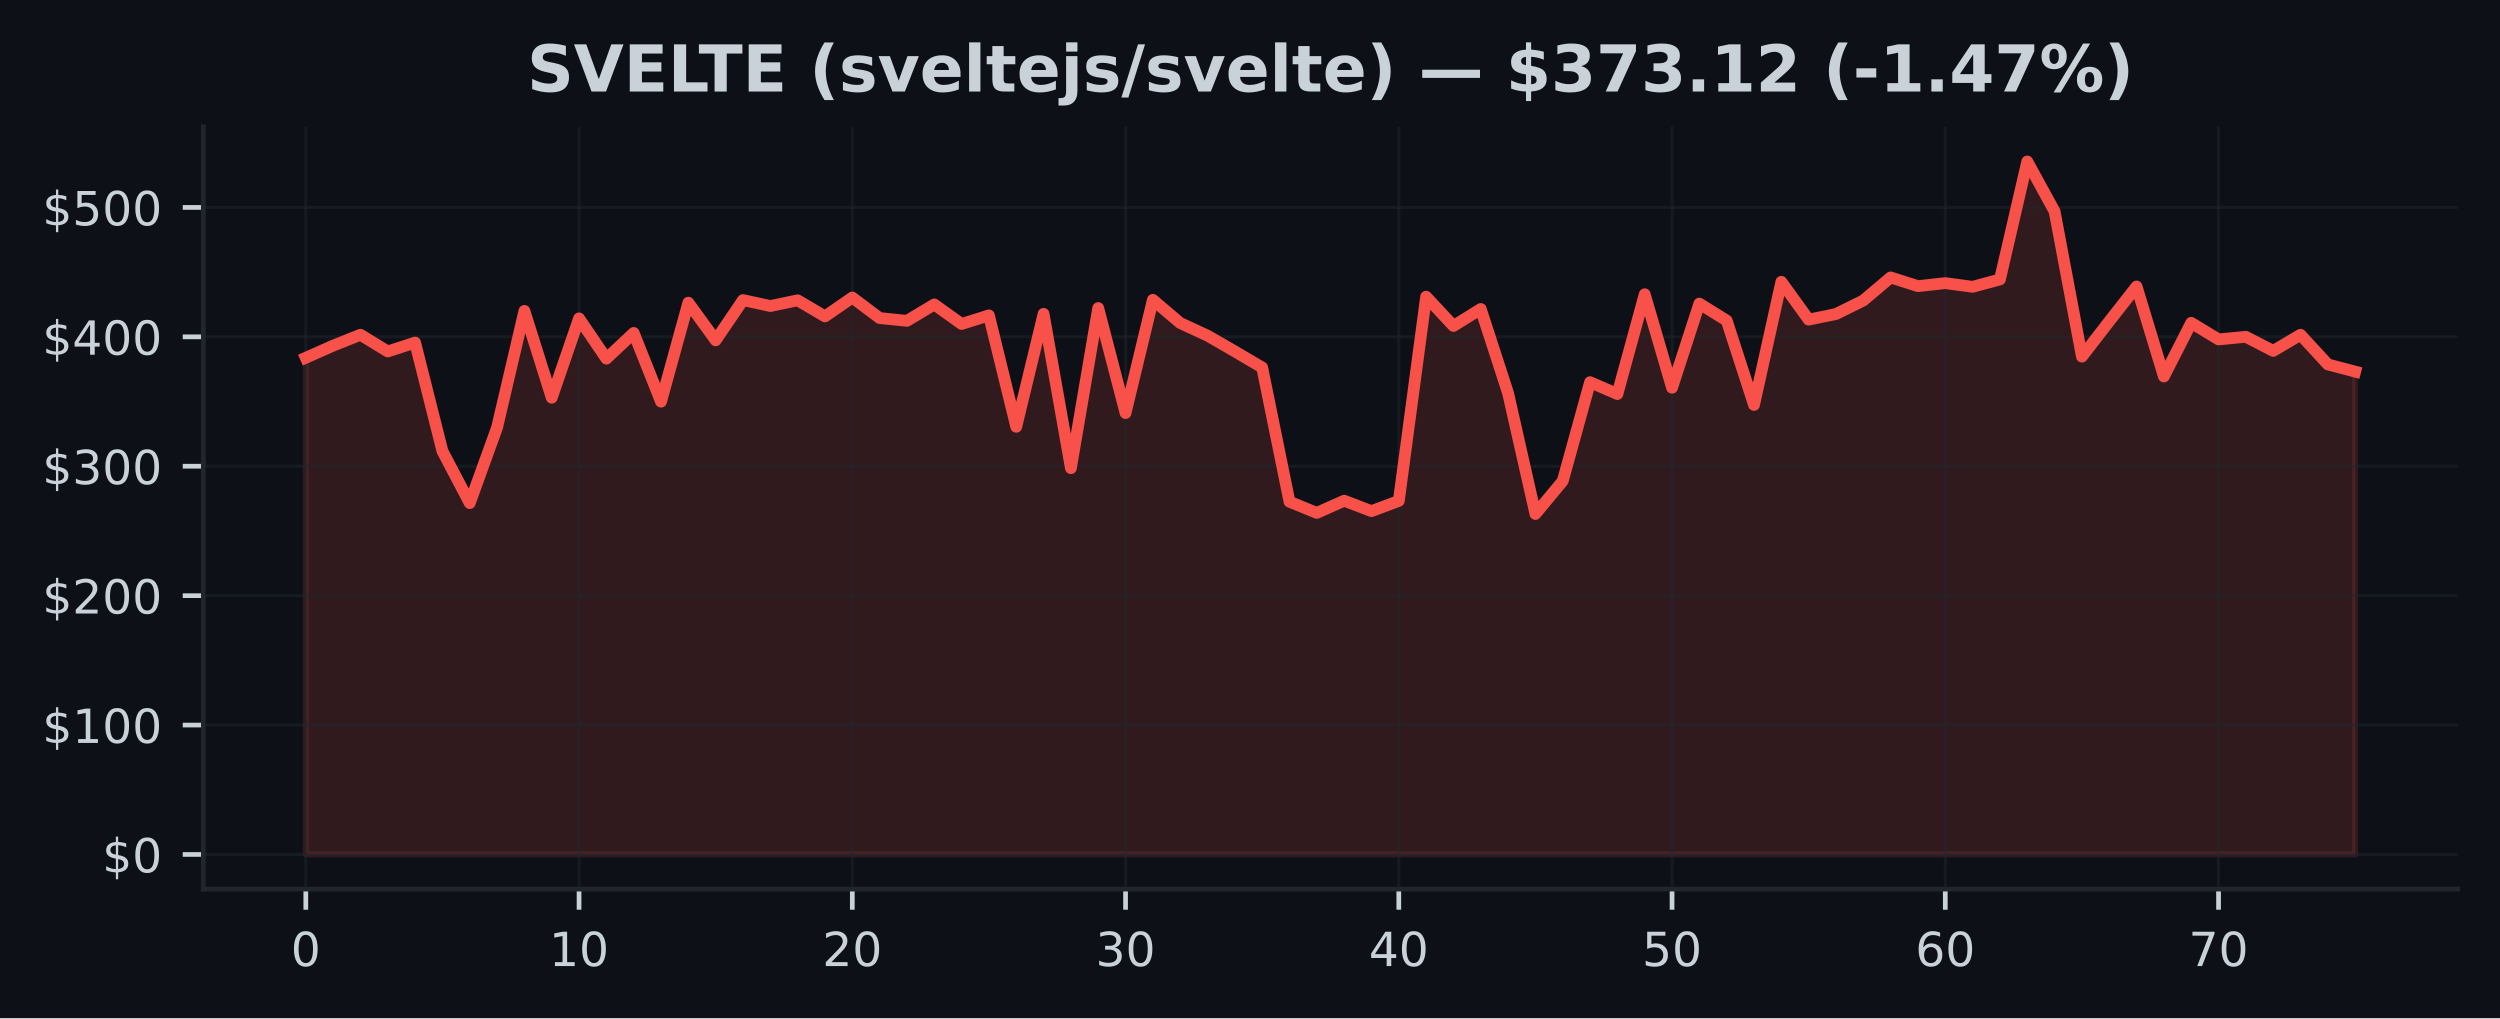
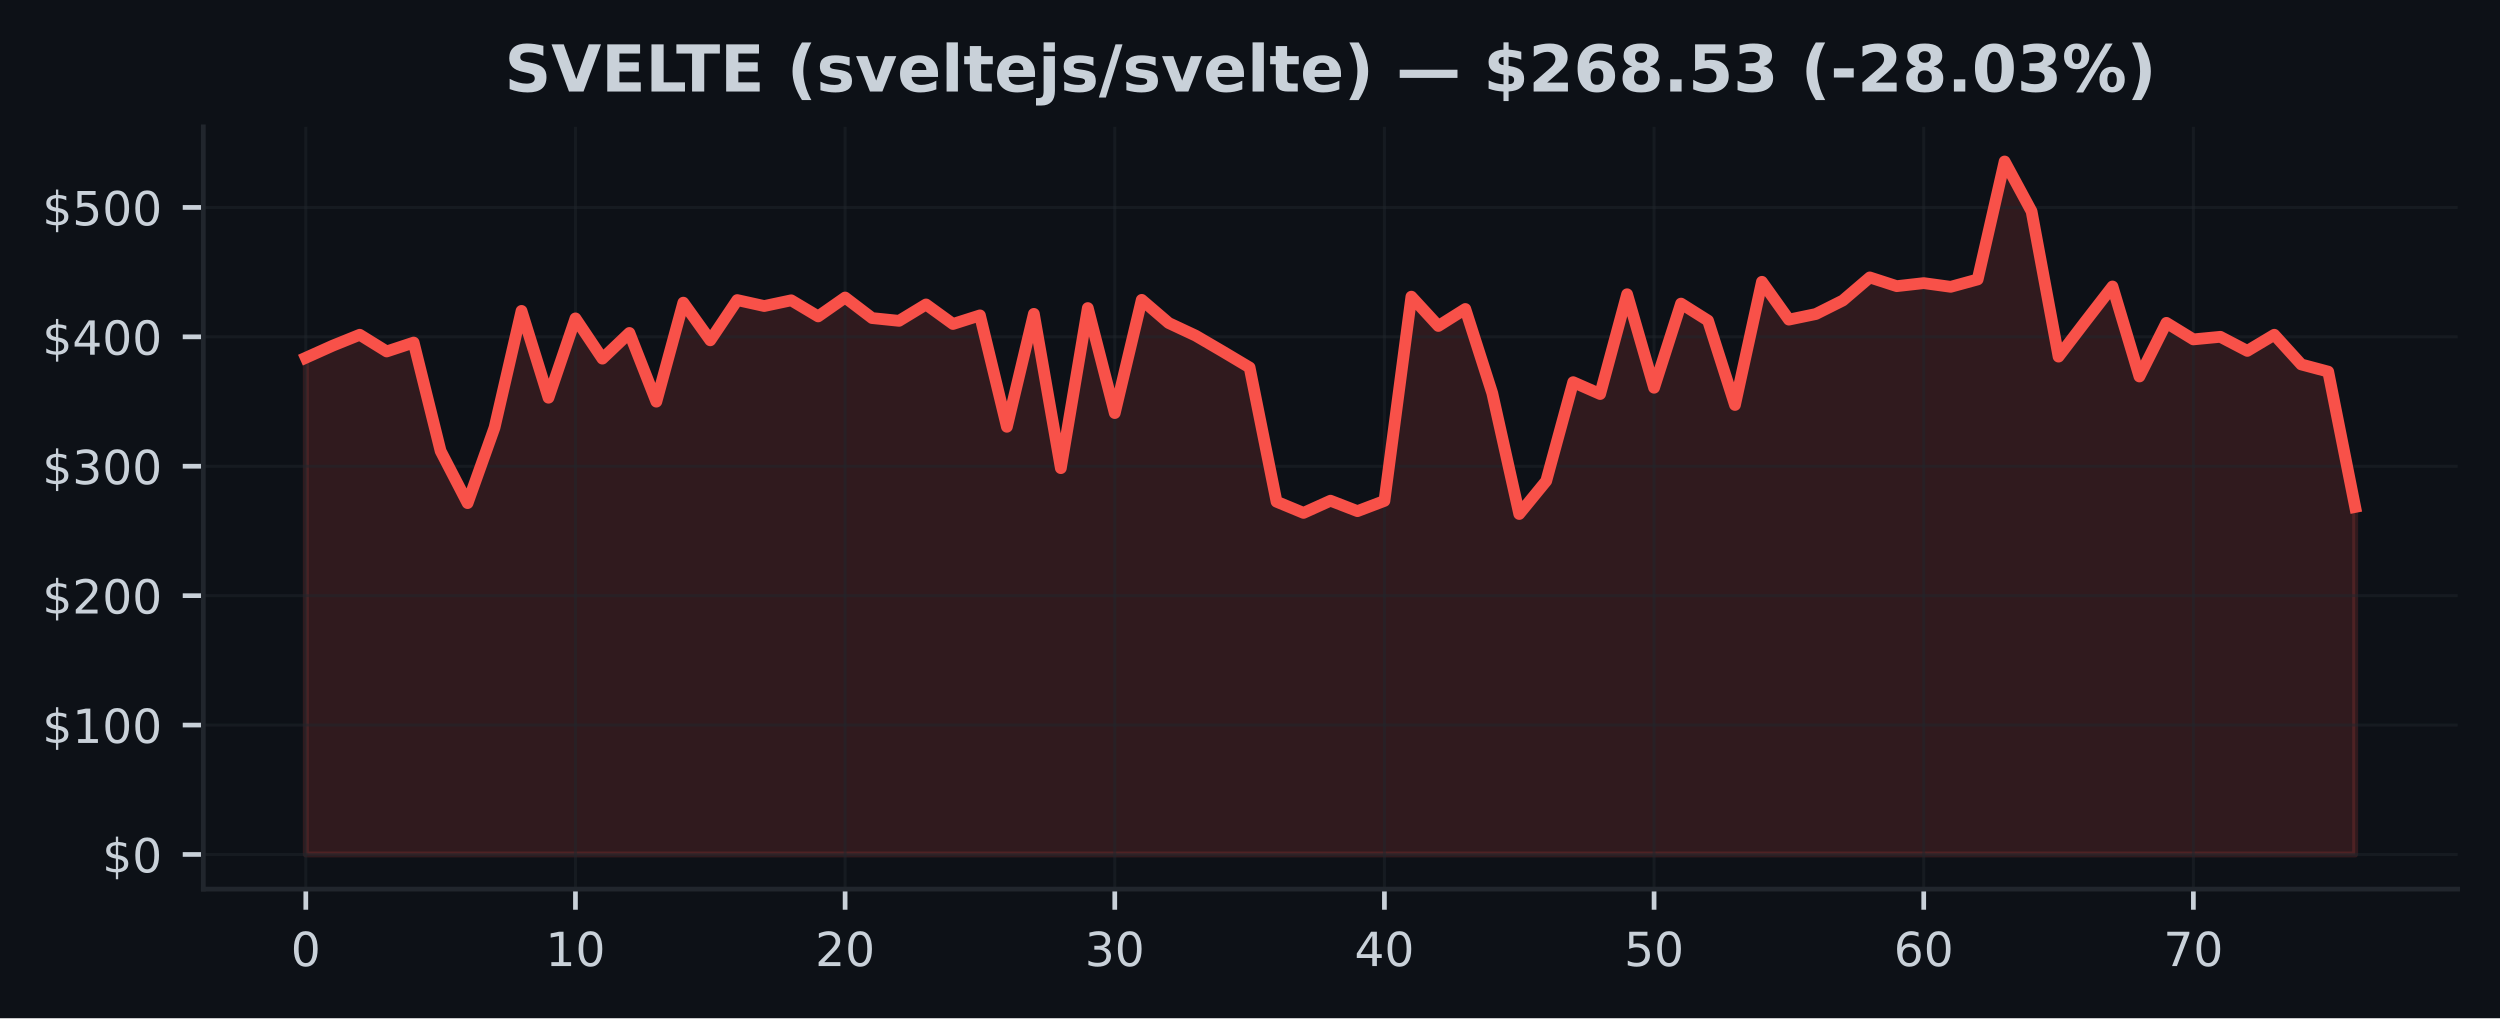
<svg xmlns="http://www.w3.org/2000/svg" xmlns:xlink="http://www.w3.org/1999/xlink" width="424.91pt" height="173.061pt" viewBox="0 0 424.91 173.061" version="1.1">
  <defs>
    <style type="text/css">*{stroke-linejoin: round; stroke-linecap: butt}</style>
  </defs>
  <g id="figure_1">
    <g id="patch_1">
      <path d="M 0 173.061  L 424.91 173.061  L 424.91 0  L 0 0  z " style="fill: #0d1117" />
    </g>
    <g id="axes_1">
      <g id="patch_2">
        <path d="M 34.56 151.118  L 417.71 151.118  L 417.71 21.558  L 34.56 21.558  z " style="fill: #0d1117" />
      </g>
      <g id="FillBetweenPolyCollection_1">
        <defs>
-           <path id="me25622fef2" d="M 51.976 -27.832  L 51.976 -112.256  L 56.62 -114.313  L 61.264 -116.165  L 65.909 -113.325  L 70.553 -114.838  L 75.197 -96.394  L 79.841 -87.552  L 84.486 -100.397  L 89.13 -120.218  L 93.774 -105.464  L 98.418 -118.945  L 103.063 -112.107  L 107.707 -116.47  L 112.351 -104.796  L 116.995 -121.619  L 121.64 -115.221  L 126.284 -122.059  L 130.928 -121.045  L 135.572 -122.02  L 140.217 -119.284  L 144.861 -122.493  L 149.505 -119.002  L 154.149 -118.529  L 158.793 -121.316  L 163.438 -117.995  L 168.082 -119.457  L 172.726 -100.524  L 177.37 -119.715  L 182.015 -93.492  L 186.659 -120.7  L 191.303 -102.856  L 195.947 -122.094  L 200.592 -118.162  L 205.236 -116.015  L 209.88 -113.334  L 214.524 -110.602  L 219.169 -87.787  L 223.813 -85.889  L 228.457 -87.961  L 233.101 -86.184  L 237.746 -87.926  L 242.39 -122.638  L 247.034 -117.658  L 251.678 -120.544  L 256.323 -106.23  L 260.967 -85.702  L 265.611 -91.311  L 270.255 -108.106  L 274.9 -106.091  L 279.544 -123.047  L 284.188 -107.16  L 288.832 -121.461  L 293.477 -118.575  L 298.121 -104.235  L 302.765 -125.163  L 307.409 -118.736  L 312.053 -119.688  L 316.698 -121.987  L 321.342 -125.908  L 325.986 -124.424  L 330.63 -124.941  L 335.275 -124.312  L 339.919 -125.567  L 344.563 -145.613  L 349.207 -137.132  L 353.852 -112.448  L 358.496 -118.45  L 363.14 -124.369  L 367.784 -109.071  L 372.429 -118.188  L 377.073 -115.377  L 381.717 -115.817  L 386.361 -113.422  L 391.006 -116.165  L 395.65 -111.121  L 400.294 -109.898  L 400.294 -27.832  L 400.294 -27.832  L 395.65 -27.832  L 391.006 -27.832  L 386.361 -27.832  L 381.717 -27.832  L 377.073 -27.832  L 372.429 -27.832  L 367.784 -27.832  L 363.14 -27.832  L 358.496 -27.832  L 353.852 -27.832  L 349.207 -27.832  L 344.563 -27.832  L 339.919 -27.832  L 335.275 -27.832  L 330.63 -27.832  L 325.986 -27.832  L 321.342 -27.832  L 316.698 -27.832  L 312.053 -27.832  L 307.409 -27.832  L 302.765 -27.832  L 298.121 -27.832  L 293.477 -27.832  L 288.832 -27.832  L 284.188 -27.832  L 279.544 -27.832  L 274.9 -27.832  L 270.255 -27.832  L 265.611 -27.832  L 260.967 -27.832  L 256.323 -27.832  L 251.678 -27.832  L 247.034 -27.832  L 242.39 -27.832  L 237.746 -27.832  L 233.101 -27.832  L 228.457 -27.832  L 223.813 -27.832  L 219.169 -27.832  L 214.524 -27.832  L 209.88 -27.832  L 205.236 -27.832  L 200.592 -27.832  L 195.947 -27.832  L 191.303 -27.832  L 186.659 -27.832  L 182.015 -27.832  L 177.37 -27.832  L 172.726 -27.832  L 168.082 -27.832  L 163.438 -27.832  L 158.793 -27.832  L 154.149 -27.832  L 149.505 -27.832  L 144.861 -27.832  L 140.217 -27.832  L 135.572 -27.832  L 130.928 -27.832  L 126.284 -27.832  L 121.64 -27.832  L 116.995 -27.832  L 112.351 -27.832  L 107.707 -27.832  L 103.063 -27.832  L 98.418 -27.832  L 93.774 -27.832  L 89.13 -27.832  L 84.486 -27.832  L 79.841 -27.832  L 75.197 -27.832  L 70.553 -27.832  L 65.909 -27.832  L 61.264 -27.832  L 56.62 -27.832  L 51.976 -27.832  z " style="stroke: #f85149; stroke-opacity: 0.15" />
+           <path id="m521b65cae7" d="M 51.976 -27.832  L 51.976 -112.256  L 56.559 -114.313  L 61.142 -116.165  L 65.725 -113.325  L 70.308 -114.838  L 74.892 -96.394  L 79.475 -87.552  L 84.058 -100.397  L 88.641 -120.218  L 93.224 -105.464  L 97.807 -118.945  L 102.39 -112.107  L 106.974 -116.47  L 111.557 -104.796  L 116.14 -121.619  L 120.723 -115.221  L 125.306 -122.059  L 129.889 -121.045  L 134.472 -122.02  L 139.055 -119.284  L 143.639 -122.493  L 148.222 -119.002  L 152.805 -118.529  L 157.388 -121.316  L 161.971 -117.995  L 166.554 -119.457  L 171.137 -100.524  L 175.721 -119.715  L 180.304 -93.492  L 184.887 -120.7  L 189.47 -102.856  L 194.053 -122.094  L 198.636 -118.162  L 203.219 -116.015  L 207.802 -113.334  L 212.386 -110.602  L 216.969 -87.787  L 221.552 -85.889  L 226.135 -87.961  L 230.718 -86.184  L 235.301 -87.926  L 239.884 -122.638  L 244.468 -117.658  L 249.051 -120.544  L 253.634 -106.23  L 258.217 -85.702  L 262.8 -91.311  L 267.383 -108.106  L 271.966 -106.091  L 276.549 -123.047  L 281.133 -107.16  L 285.716 -121.461  L 290.299 -118.575  L 294.882 -104.235  L 299.465 -125.163  L 304.048 -118.736  L 308.631 -119.688  L 313.215 -121.987  L 317.798 -125.908  L 322.381 -124.424  L 326.964 -124.941  L 331.547 -124.312  L 336.13 -125.567  L 340.713 -145.613  L 345.296 -137.132  L 349.88 -112.448  L 354.463 -118.45  L 359.046 -124.369  L 363.629 -109.071  L 368.212 -118.188  L 372.795 -115.377  L 377.378 -115.817  L 381.962 -113.422  L 386.545 -116.165  L 391.128 -111.121  L 395.711 -109.898  L 400.294 -86.894  L 400.294 -27.832  L 400.294 -27.832  L 395.711 -27.832  L 391.128 -27.832  L 386.545 -27.832  L 381.962 -27.832  L 377.378 -27.832  L 372.795 -27.832  L 368.212 -27.832  L 363.629 -27.832  L 359.046 -27.832  L 354.463 -27.832  L 349.88 -27.832  L 345.296 -27.832  L 340.713 -27.832  L 336.13 -27.832  L 331.547 -27.832  L 326.964 -27.832  L 322.381 -27.832  L 317.798 -27.832  L 313.215 -27.832  L 308.631 -27.832  L 304.048 -27.832  L 299.465 -27.832  L 294.882 -27.832  L 290.299 -27.832  L 285.716 -27.832  L 281.133 -27.832  L 276.549 -27.832  L 271.966 -27.832  L 267.383 -27.832  L 262.8 -27.832  L 258.217 -27.832  L 253.634 -27.832  L 249.051 -27.832  L 244.468 -27.832  L 239.884 -27.832  L 235.301 -27.832  L 230.718 -27.832  L 226.135 -27.832  L 221.552 -27.832  L 216.969 -27.832  L 212.386 -27.832  L 207.802 -27.832  L 203.219 -27.832  L 198.636 -27.832  L 194.053 -27.832  L 189.47 -27.832  L 184.887 -27.832  L 180.304 -27.832  L 175.721 -27.832  L 171.137 -27.832  L 166.554 -27.832  L 161.971 -27.832  L 157.388 -27.832  L 152.805 -27.832  L 148.222 -27.832  L 143.639 -27.832  L 139.055 -27.832  L 134.472 -27.832  L 129.889 -27.832  L 125.306 -27.832  L 120.723 -27.832  L 116.14 -27.832  L 111.557 -27.832  L 106.974 -27.832  L 102.39 -27.832  L 97.807 -27.832  L 93.224 -27.832  L 88.641 -27.832  L 84.058 -27.832  L 79.475 -27.832  L 74.892 -27.832  L 70.308 -27.832  L 65.725 -27.832  L 61.142 -27.832  L 56.559 -27.832  L 51.976 -27.832  z " style="stroke: #f85149; stroke-opacity: 0.15" />
        </defs>
-         <g clip-path="url(#pc7601ef23b)">
-           <use xlink:href="#me25622fef2" x="0" y="173.061" style="fill: #f85149; fill-opacity: 0.15; stroke: #f85149; stroke-opacity: 0.15" />
+         <g clip-path="url(#pae2e05f914)">
+           <use xlink:href="#m521b65cae7" x="0" y="173.061" style="fill: #f85149; fill-opacity: 0.15; stroke: #f85149; stroke-opacity: 0.15" />
        </g>
      </g>
      <g id="matplotlib.axis_1">
        <g id="xtick_1">
          <g id="line2d_1">
-             <path d="M 51.976 151.118  L 51.976 21.558  " clip-path="url(#pc7601ef23b)" style="fill: none; stroke: #21262d; stroke-opacity: 0.5; stroke-width: 0.5; stroke-linecap: square" />
+             <path d="M 51.976 151.118  L 51.976 21.558  " clip-path="url(#pae2e05f914)" style="fill: none; stroke: #21262d; stroke-opacity: 0.5; stroke-width: 0.5; stroke-linecap: square" />
          </g>
          <g id="line2d_2">
            <defs>
-               <path id="m26a3f741a5" d="M 0 0  L 0 3.5  " style="stroke: #c9d1d9; stroke-width: 0.8" />
+               <path id="m1ecedb3289" d="M 0 0  L 0 3.5  " style="stroke: #c9d1d9; stroke-width: 0.8" />
            </defs>
            <g>
-               <use xlink:href="#m26a3f741a5" x="51.976" y="151.118" style="fill: #c9d1d9; stroke: #c9d1d9; stroke-width: 0.8" />
+               <use xlink:href="#m1ecedb3289" x="51.976" y="151.118" style="fill: #c9d1d9; stroke: #c9d1d9; stroke-width: 0.8" />
            </g>
          </g>
          <g id="text_1">
            <g style="fill: #c9d1d9" transform="translate(49.43091 164.197) scale(0.08 -0.08)">
              <defs>
                <path id="DejaVuSans-30" d="M 2034 4250  Q 1547 4250 1301 3770  Q 1056 3291 1056 2328  Q 1056 1369 1301 889  Q 1547 409 2034 409  Q 2525 409 2770 889  Q 3016 1369 3016 2328  Q 3016 3291 2770 3770  Q 2525 4250 2034 4250  z M 2034 4750  Q 2819 4750 3233 4129  Q 3647 3509 3647 2328  Q 3647 1150 3233 529  Q 2819 -91 2034 -91  Q 1250 -91 836 529  Q 422 1150 422 2328  Q 422 3509 836 4129  Q 1250 4750 2034 4750  z " transform="scale(0.015625)" />
              </defs>
              <use xlink:href="#DejaVuSans-30" />
            </g>
          </g>
        </g>
        <g id="xtick_2">
          <g id="line2d_3">
-             <path d="M 98.418 151.118  L 98.418 21.558  " clip-path="url(#pc7601ef23b)" style="fill: none; stroke: #21262d; stroke-opacity: 0.5; stroke-width: 0.5; stroke-linecap: square" />
+             <path d="M 97.807 151.118  L 97.807 21.558  " clip-path="url(#pae2e05f914)" style="fill: none; stroke: #21262d; stroke-opacity: 0.5; stroke-width: 0.5; stroke-linecap: square" />
          </g>
          <g id="line2d_4">
            <g>
-               <use xlink:href="#m26a3f741a5" x="98.418" y="151.118" style="fill: #c9d1d9; stroke: #c9d1d9; stroke-width: 0.8" />
+               <use xlink:href="#m1ecedb3289" x="97.807" y="151.118" style="fill: #c9d1d9; stroke: #c9d1d9; stroke-width: 0.8" />
            </g>
          </g>
          <g id="text_2">
-             <g style="fill: #c9d1d9" transform="translate(93.32833 164.197) scale(0.08 -0.08)">
+             <g style="fill: #c9d1d9" transform="translate(92.71725 164.197) scale(0.08 -0.08)">
              <defs>
                <path id="DejaVuSans-31" d="M 794 531  L 1825 531  L 1825 4091  L 703 3866  L 703 4441  L 1819 4666  L 2450 4666  L 2450 531  L 3481 531  L 3481 0  L 794 0  L 794 531  z " transform="scale(0.015625)" />
              </defs>
              <use xlink:href="#DejaVuSans-31" />
              <use xlink:href="#DejaVuSans-30" transform="translate(63.62305 0)" />
            </g>
          </g>
        </g>
        <g id="xtick_3">
          <g id="line2d_5">
-             <path d="M 144.861 151.118  L 144.861 21.558  " clip-path="url(#pc7601ef23b)" style="fill: none; stroke: #21262d; stroke-opacity: 0.5; stroke-width: 0.5; stroke-linecap: square" />
+             <path d="M 143.639 151.118  L 143.639 21.558  " clip-path="url(#pae2e05f914)" style="fill: none; stroke: #21262d; stroke-opacity: 0.5; stroke-width: 0.5; stroke-linecap: square" />
          </g>
          <g id="line2d_6">
            <g>
-               <use xlink:href="#m26a3f741a5" x="144.861" y="151.118" style="fill: #c9d1d9; stroke: #c9d1d9; stroke-width: 0.8" />
+               <use xlink:href="#m1ecedb3289" x="143.639" y="151.118" style="fill: #c9d1d9; stroke: #c9d1d9; stroke-width: 0.8" />
            </g>
          </g>
          <g id="text_3">
-             <g style="fill: #c9d1d9" transform="translate(139.7708 164.197) scale(0.08 -0.08)">
+             <g style="fill: #c9d1d9" transform="translate(138.5486 164.197) scale(0.08 -0.08)">
              <defs>
                <path id="DejaVuSans-32" d="M 1228 531  L 3431 531  L 3431 0  L 469 0  L 469 531  Q 828 903 1448 1529  Q 2069 2156 2228 2338  Q 2531 2678 2651 2914  Q 2772 3150 2772 3378  Q 2772 3750 2511 3984  Q 2250 4219 1831 4219  Q 1534 4219 1204 4116  Q 875 4013 500 3803  L 500 4441  Q 881 4594 1212 4672  Q 1544 4750 1819 4750  Q 2544 4750 2975 4387  Q 3406 4025 3406 3419  Q 3406 3131 3298 2873  Q 3191 2616 2906 2266  Q 2828 2175 2409 1742  Q 1991 1309 1228 531  z " transform="scale(0.015625)" />
              </defs>
              <use xlink:href="#DejaVuSans-32" />
              <use xlink:href="#DejaVuSans-30" transform="translate(63.62305 0)" />
            </g>
          </g>
        </g>
        <g id="xtick_4">
          <g id="line2d_7">
-             <path d="M 191.303 151.118  L 191.303 21.558  " clip-path="url(#pc7601ef23b)" style="fill: none; stroke: #21262d; stroke-opacity: 0.5; stroke-width: 0.5; stroke-linecap: square" />
+             <path d="M 189.47 151.118  L 189.47 21.558  " clip-path="url(#pae2e05f914)" style="fill: none; stroke: #21262d; stroke-opacity: 0.5; stroke-width: 0.5; stroke-linecap: square" />
          </g>
          <g id="line2d_8">
            <g>
-               <use xlink:href="#m26a3f741a5" x="191.303" y="151.118" style="fill: #c9d1d9; stroke: #c9d1d9; stroke-width: 0.8" />
+               <use xlink:href="#m1ecedb3289" x="189.47" y="151.118" style="fill: #c9d1d9; stroke: #c9d1d9; stroke-width: 0.8" />
            </g>
          </g>
          <g id="text_4">
-             <g style="fill: #c9d1d9" transform="translate(186.2132 164.197) scale(0.08 -0.08)">
+             <g style="fill: #c9d1d9" transform="translate(184.3799 164.197) scale(0.08 -0.08)">
              <defs>
                <path id="DejaVuSans-33" d="M 2597 2516  Q 3050 2419 3304 2112  Q 3559 1806 3559 1356  Q 3559 666 3084 287  Q 2609 -91 1734 -91  Q 1441 -91 1130 -33  Q 819 25 488 141  L 488 750  Q 750 597 1062 519  Q 1375 441 1716 441  Q 2309 441 2620 675  Q 2931 909 2931 1356  Q 2931 1769 2642 2001  Q 2353 2234 1838 2234  L 1294 2234  L 1294 2753  L 1863 2753  Q 2328 2753 2575 2939  Q 2822 3125 2822 3475  Q 2822 3834 2567 4026  Q 2313 4219 1838 4219  Q 1578 4219 1281 4162  Q 984 4106 628 3988  L 628 4550  Q 988 4650 1302 4700  Q 1616 4750 1894 4750  Q 2613 4750 3031 4423  Q 3450 4097 3450 3541  Q 3450 3153 3228 2886  Q 3006 2619 2597 2516  z " transform="scale(0.015625)" />
              </defs>
              <use xlink:href="#DejaVuSans-33" />
              <use xlink:href="#DejaVuSans-30" transform="translate(63.62305 0)" />
            </g>
          </g>
        </g>
        <g id="xtick_5">
          <g id="line2d_9">
-             <path d="M 237.746 151.118  L 237.746 21.558  " clip-path="url(#pc7601ef23b)" style="fill: none; stroke: #21262d; stroke-opacity: 0.5; stroke-width: 0.5; stroke-linecap: square" />
+             <path d="M 235.301 151.118  L 235.301 21.558  " clip-path="url(#pae2e05f914)" style="fill: none; stroke: #21262d; stroke-opacity: 0.5; stroke-width: 0.5; stroke-linecap: square" />
          </g>
          <g id="line2d_10">
            <g>
-               <use xlink:href="#m26a3f741a5" x="237.746" y="151.118" style="fill: #c9d1d9; stroke: #c9d1d9; stroke-width: 0.8" />
+               <use xlink:href="#m1ecedb3289" x="235.301" y="151.118" style="fill: #c9d1d9; stroke: #c9d1d9; stroke-width: 0.8" />
            </g>
          </g>
          <g id="text_5">
-             <g style="fill: #c9d1d9" transform="translate(232.6556 164.197) scale(0.08 -0.08)">
+             <g style="fill: #c9d1d9" transform="translate(230.2113 164.197) scale(0.08 -0.08)">
              <defs>
                <path id="DejaVuSans-34" d="M 2419 4116  L 825 1625  L 2419 1625  L 2419 4116  z M 2253 4666  L 3047 4666  L 3047 1625  L 3713 1625  L 3713 1100  L 3047 1100  L 3047 0  L 2419 0  L 2419 1100  L 313 1100  L 313 1709  L 2253 4666  z " transform="scale(0.015625)" />
              </defs>
              <use xlink:href="#DejaVuSans-34" />
              <use xlink:href="#DejaVuSans-30" transform="translate(63.62305 0)" />
            </g>
          </g>
        </g>
        <g id="xtick_6">
          <g id="line2d_11">
-             <path d="M 284.188 151.118  L 284.188 21.558  " clip-path="url(#pc7601ef23b)" style="fill: none; stroke: #21262d; stroke-opacity: 0.5; stroke-width: 0.5; stroke-linecap: square" />
+             <path d="M 281.133 151.118  L 281.133 21.558  " clip-path="url(#pae2e05f914)" style="fill: none; stroke: #21262d; stroke-opacity: 0.5; stroke-width: 0.5; stroke-linecap: square" />
          </g>
          <g id="line2d_12">
            <g>
-               <use xlink:href="#m26a3f741a5" x="284.188" y="151.118" style="fill: #c9d1d9; stroke: #c9d1d9; stroke-width: 0.8" />
+               <use xlink:href="#m1ecedb3289" x="281.133" y="151.118" style="fill: #c9d1d9; stroke: #c9d1d9; stroke-width: 0.8" />
            </g>
          </g>
          <g id="text_6">
-             <g style="fill: #c9d1d9" transform="translate(279.098 164.197) scale(0.08 -0.08)">
+             <g style="fill: #c9d1d9" transform="translate(276.0426 164.197) scale(0.08 -0.08)">
              <defs>
                <path id="DejaVuSans-35" d="M 691 4666  L 3169 4666  L 3169 4134  L 1269 4134  L 1269 2991  Q 1406 3038 1543 3061  Q 1681 3084 1819 3084  Q 2600 3084 3056 2656  Q 3513 2228 3513 1497  Q 3513 744 3044 326  Q 2575 -91 1722 -91  Q 1428 -91 1123 -41  Q 819 9 494 109  L 494 744  Q 775 591 1075 516  Q 1375 441 1709 441  Q 2250 441 2565 725  Q 2881 1009 2881 1497  Q 2881 1984 2565 2268  Q 2250 2553 1709 2553  Q 1456 2553 1204 2497  Q 953 2441 691 2322  L 691 4666  z " transform="scale(0.015625)" />
              </defs>
              <use xlink:href="#DejaVuSans-35" />
              <use xlink:href="#DejaVuSans-30" transform="translate(63.62305 0)" />
            </g>
          </g>
        </g>
        <g id="xtick_7">
          <g id="line2d_13">
-             <path d="M 330.63 151.118  L 330.63 21.558  " clip-path="url(#pc7601ef23b)" style="fill: none; stroke: #21262d; stroke-opacity: 0.5; stroke-width: 0.5; stroke-linecap: square" />
+             <path d="M 326.964 151.118  L 326.964 21.558  " clip-path="url(#pae2e05f914)" style="fill: none; stroke: #21262d; stroke-opacity: 0.5; stroke-width: 0.5; stroke-linecap: square" />
          </g>
          <g id="line2d_14">
            <g>
-               <use xlink:href="#m26a3f741a5" x="330.63" y="151.118" style="fill: #c9d1d9; stroke: #c9d1d9; stroke-width: 0.8" />
+               <use xlink:href="#m1ecedb3289" x="326.964" y="151.118" style="fill: #c9d1d9; stroke: #c9d1d9; stroke-width: 0.8" />
            </g>
          </g>
          <g id="text_7">
-             <g style="fill: #c9d1d9" transform="translate(325.5405 164.197) scale(0.08 -0.08)">
+             <g style="fill: #c9d1d9" transform="translate(321.8739 164.197) scale(0.08 -0.08)">
              <defs>
                <path id="DejaVuSans-36" d="M 2113 2584  Q 1688 2584 1439 2293  Q 1191 2003 1191 1497  Q 1191 994 1439 701  Q 1688 409 2113 409  Q 2538 409 2786 701  Q 3034 994 3034 1497  Q 3034 2003 2786 2293  Q 2538 2584 2113 2584  z M 3366 4563  L 3366 3988  Q 3128 4100 2886 4159  Q 2644 4219 2406 4219  Q 1781 4219 1451 3797  Q 1122 3375 1075 2522  Q 1259 2794 1537 2939  Q 1816 3084 2150 3084  Q 2853 3084 3261 2657  Q 3669 2231 3669 1497  Q 3669 778 3244 343  Q 2819 -91 2113 -91  Q 1303 -91 875 529  Q 447 1150 447 2328  Q 447 3434 972 4092  Q 1497 4750 2381 4750  Q 2619 4750 2861 4703  Q 3103 4656 3366 4563  z " transform="scale(0.015625)" />
              </defs>
              <use xlink:href="#DejaVuSans-36" />
              <use xlink:href="#DejaVuSans-30" transform="translate(63.62305 0)" />
            </g>
          </g>
        </g>
        <g id="xtick_8">
          <g id="line2d_15">
-             <path d="M 377.073 151.118  L 377.073 21.558  " clip-path="url(#pc7601ef23b)" style="fill: none; stroke: #21262d; stroke-opacity: 0.5; stroke-width: 0.5; stroke-linecap: square" />
+             <path d="M 372.795 151.118  L 372.795 21.558  " clip-path="url(#pae2e05f914)" style="fill: none; stroke: #21262d; stroke-opacity: 0.5; stroke-width: 0.5; stroke-linecap: square" />
          </g>
          <g id="line2d_16">
            <g>
-               <use xlink:href="#m26a3f741a5" x="377.073" y="151.118" style="fill: #c9d1d9; stroke: #c9d1d9; stroke-width: 0.8" />
+               <use xlink:href="#m1ecedb3289" x="372.795" y="151.118" style="fill: #c9d1d9; stroke: #c9d1d9; stroke-width: 0.8" />
            </g>
          </g>
          <g id="text_8">
-             <g style="fill: #c9d1d9" transform="translate(371.9829 164.197) scale(0.08 -0.08)">
+             <g style="fill: #c9d1d9" transform="translate(367.7053 164.197) scale(0.08 -0.08)">
              <defs>
                <path id="DejaVuSans-37" d="M 525 4666  L 3525 4666  L 3525 4397  L 1831 0  L 1172 0  L 2766 4134  L 525 4134  L 525 4666  z " transform="scale(0.015625)" />
              </defs>
              <use xlink:href="#DejaVuSans-37" />
              <use xlink:href="#DejaVuSans-30" transform="translate(63.62305 0)" />
            </g>
          </g>
        </g>
      </g>
      <g id="matplotlib.axis_2">
        <g id="ytick_1">
          <g id="line2d_17">
-             <path d="M 34.56 145.229  L 417.71 145.229  " clip-path="url(#pc7601ef23b)" style="fill: none; stroke: #21262d; stroke-opacity: 0.5; stroke-width: 0.5; stroke-linecap: square" />
+             <path d="M 34.56 145.229  L 417.71 145.229  " clip-path="url(#pae2e05f914)" style="fill: none; stroke: #21262d; stroke-opacity: 0.5; stroke-width: 0.5; stroke-linecap: square" />
          </g>
          <g id="line2d_18">
            <defs>
-               <path id="m9a1dcb15d9" d="M 0 0  L -3.5 0  " style="stroke: #c9d1d9; stroke-width: 0.8" />
+               <path id="m5e1122faa8" d="M 0 0  L -3.5 0  " style="stroke: #c9d1d9; stroke-width: 0.8" />
            </defs>
            <g>
-               <use xlink:href="#m9a1dcb15d9" x="34.56" y="145.229" style="fill: #c9d1d9; stroke: #c9d1d9; stroke-width: 0.8" />
+               <use xlink:href="#m5e1122faa8" x="34.56" y="145.229" style="fill: #c9d1d9; stroke: #c9d1d9; stroke-width: 0.8" />
            </g>
          </g>
          <g id="text_9">
            <g style="fill: #c9d1d9" transform="translate(17.38 148.2686) scale(0.08 -0.08)">
              <defs>
                <path id="DejaVuSans-24" d="M 2163 -941  L 1850 -941  L 1847 0  Q 1519 6 1191 76  Q 863 147 531 288  L 531 850  Q 850 650 1176 548  Q 1503 447 1850 444  L 1850 1869  Q 1159 1981 845 2250  Q 531 2519 531 2988  Q 531 3497 872 3790  Q 1213 4084 1850 4128  L 1850 4863  L 2163 4863  L 2163 4138  Q 2453 4125 2725 4076  Q 2997 4028 3256 3944  L 3256 3397  Q 2997 3528 2723 3600  Q 2450 3672 2163 3684  L 2163 2350  Q 2872 2241 3206 1959  Q 3541 1678 3541 1191  Q 3541 663 3186 358  Q 2831 53 2163 6  L 2163 -941  z M 1850 2406  L 1850 3688  Q 1488 3647 1297 3481  Q 1106 3316 1106 3041  Q 1106 2772 1282 2622  Q 1459 2472 1850 2406  z M 2163 1806  L 2163 453  Q 2559 506 2761 678  Q 2963 850 2963 1131  Q 2963 1406 2770 1568  Q 2578 1731 2163 1806  z " transform="scale(0.015625)" />
              </defs>
              <use xlink:href="#DejaVuSans-24" />
              <use xlink:href="#DejaVuSans-30" transform="translate(63.62305 0)" />
            </g>
          </g>
        </g>
        <g id="ytick_2">
          <g id="line2d_19">
-             <path d="M 34.56 123.234  L 417.71 123.234  " clip-path="url(#pc7601ef23b)" style="fill: none; stroke: #21262d; stroke-opacity: 0.5; stroke-width: 0.5; stroke-linecap: square" />
+             <path d="M 34.56 123.234  L 417.71 123.234  " clip-path="url(#pae2e05f914)" style="fill: none; stroke: #21262d; stroke-opacity: 0.5; stroke-width: 0.5; stroke-linecap: square" />
          </g>
          <g id="line2d_20">
            <g>
-               <use xlink:href="#m9a1dcb15d9" x="34.56" y="123.234" style="fill: #c9d1d9; stroke: #c9d1d9; stroke-width: 0.8" />
+               <use xlink:href="#m5e1122faa8" x="34.56" y="123.234" style="fill: #c9d1d9; stroke: #c9d1d9; stroke-width: 0.8" />
            </g>
          </g>
          <g id="text_10">
            <g style="fill: #c9d1d9" transform="translate(7.2 126.2738) scale(0.08 -0.08)">
              <use xlink:href="#DejaVuSans-24" />
              <use xlink:href="#DejaVuSans-31" transform="translate(63.62305 0)" />
              <use xlink:href="#DejaVuSans-30" transform="translate(127.2461 0)" />
              <use xlink:href="#DejaVuSans-30" transform="translate(190.8691 0)" />
            </g>
          </g>
        </g>
        <g id="ytick_3">
          <g id="line2d_21">
-             <path d="M 34.56 101.24  L 417.71 101.24  " clip-path="url(#pc7601ef23b)" style="fill: none; stroke: #21262d; stroke-opacity: 0.5; stroke-width: 0.5; stroke-linecap: square" />
+             <path d="M 34.56 101.24  L 417.71 101.24  " clip-path="url(#pae2e05f914)" style="fill: none; stroke: #21262d; stroke-opacity: 0.5; stroke-width: 0.5; stroke-linecap: square" />
          </g>
          <g id="line2d_22">
            <g>
-               <use xlink:href="#m9a1dcb15d9" x="34.56" y="101.24" style="fill: #c9d1d9; stroke: #c9d1d9; stroke-width: 0.8" />
+               <use xlink:href="#m5e1122faa8" x="34.56" y="101.24" style="fill: #c9d1d9; stroke: #c9d1d9; stroke-width: 0.8" />
            </g>
          </g>
          <g id="text_11">
            <g style="fill: #c9d1d9" transform="translate(7.2 104.2791) scale(0.08 -0.08)">
              <use xlink:href="#DejaVuSans-24" />
              <use xlink:href="#DejaVuSans-32" transform="translate(63.62305 0)" />
              <use xlink:href="#DejaVuSans-30" transform="translate(127.2461 0)" />
              <use xlink:href="#DejaVuSans-30" transform="translate(190.8691 0)" />
            </g>
          </g>
        </g>
        <g id="ytick_4">
          <g id="line2d_23">
-             <path d="M 34.56 79.245  L 417.71 79.245  " clip-path="url(#pc7601ef23b)" style="fill: none; stroke: #21262d; stroke-opacity: 0.5; stroke-width: 0.5; stroke-linecap: square" />
+             <path d="M 34.56 79.245  L 417.71 79.245  " clip-path="url(#pae2e05f914)" style="fill: none; stroke: #21262d; stroke-opacity: 0.5; stroke-width: 0.5; stroke-linecap: square" />
          </g>
          <g id="line2d_24">
            <g>
-               <use xlink:href="#m9a1dcb15d9" x="34.56" y="79.245" style="fill: #c9d1d9; stroke: #c9d1d9; stroke-width: 0.8" />
+               <use xlink:href="#m5e1122faa8" x="34.56" y="79.245" style="fill: #c9d1d9; stroke: #c9d1d9; stroke-width: 0.8" />
            </g>
          </g>
          <g id="text_12">
            <g style="fill: #c9d1d9" transform="translate(7.2 82.28435) scale(0.08 -0.08)">
              <use xlink:href="#DejaVuSans-24" />
              <use xlink:href="#DejaVuSans-33" transform="translate(63.62305 0)" />
              <use xlink:href="#DejaVuSans-30" transform="translate(127.2461 0)" />
              <use xlink:href="#DejaVuSans-30" transform="translate(190.8691 0)" />
            </g>
          </g>
        </g>
        <g id="ytick_5">
          <g id="line2d_25">
-             <path d="M 34.56 57.25  L 417.71 57.25  " clip-path="url(#pc7601ef23b)" style="fill: none; stroke: #21262d; stroke-opacity: 0.5; stroke-width: 0.5; stroke-linecap: square" />
+             <path d="M 34.56 57.25  L 417.71 57.25  " clip-path="url(#pae2e05f914)" style="fill: none; stroke: #21262d; stroke-opacity: 0.5; stroke-width: 0.5; stroke-linecap: square" />
          </g>
          <g id="line2d_26">
            <g>
-               <use xlink:href="#m9a1dcb15d9" x="34.56" y="57.25" style="fill: #c9d1d9; stroke: #c9d1d9; stroke-width: 0.8" />
+               <use xlink:href="#m5e1122faa8" x="34.56" y="57.25" style="fill: #c9d1d9; stroke: #c9d1d9; stroke-width: 0.8" />
            </g>
          </g>
          <g id="text_13">
            <g style="fill: #c9d1d9" transform="translate(7.2 60.28962) scale(0.08 -0.08)">
              <use xlink:href="#DejaVuSans-24" />
              <use xlink:href="#DejaVuSans-34" transform="translate(63.62305 0)" />
              <use xlink:href="#DejaVuSans-30" transform="translate(127.2461 0)" />
              <use xlink:href="#DejaVuSans-30" transform="translate(190.8691 0)" />
            </g>
          </g>
        </g>
        <g id="ytick_6">
          <g id="line2d_27">
-             <path d="M 34.56 35.256  L 417.71 35.256  " clip-path="url(#pc7601ef23b)" style="fill: none; stroke: #21262d; stroke-opacity: 0.5; stroke-width: 0.5; stroke-linecap: square" />
+             <path d="M 34.56 35.256  L 417.71 35.256  " clip-path="url(#pae2e05f914)" style="fill: none; stroke: #21262d; stroke-opacity: 0.5; stroke-width: 0.5; stroke-linecap: square" />
          </g>
          <g id="line2d_28">
            <g>
-               <use xlink:href="#m9a1dcb15d9" x="34.56" y="35.256" style="fill: #c9d1d9; stroke: #c9d1d9; stroke-width: 0.8" />
+               <use xlink:href="#m5e1122faa8" x="34.56" y="35.256" style="fill: #c9d1d9; stroke: #c9d1d9; stroke-width: 0.8" />
            </g>
          </g>
          <g id="text_14">
            <g style="fill: #c9d1d9" transform="translate(7.2 38.29488) scale(0.08 -0.08)">
              <use xlink:href="#DejaVuSans-24" />
              <use xlink:href="#DejaVuSans-35" transform="translate(63.62305 0)" />
              <use xlink:href="#DejaVuSans-30" transform="translate(127.2461 0)" />
              <use xlink:href="#DejaVuSans-30" transform="translate(190.8691 0)" />
            </g>
          </g>
        </g>
      </g>
      <g id="line2d_29">
-         <path d="M 51.976 60.805  L 56.62 58.748  L 61.264 56.896  L 65.909 59.736  L 70.553 58.222  L 75.197 76.667  L 79.841 85.509  L 84.486 72.664  L 89.13 52.842  L 93.774 67.597  L 98.418 54.116  L 103.063 60.954  L 107.707 56.59  L 112.351 68.265  L 116.995 51.441  L 121.64 57.84  L 126.284 51.002  L 130.928 52.015  L 135.572 51.041  L 140.217 53.777  L 144.861 50.568  L 149.505 54.059  L 154.149 54.532  L 158.793 51.745  L 163.438 55.066  L 168.082 53.604  L 172.726 72.537  L 177.37 53.346  L 182.015 79.568  L 186.659 52.361  L 191.303 70.205  L 195.947 50.966  L 200.592 54.899  L 205.236 57.046  L 209.88 59.727  L 214.524 62.459  L 219.169 85.274  L 223.813 87.172  L 228.457 85.1  L 233.101 86.877  L 237.746 85.135  L 242.39 50.423  L 247.034 55.403  L 251.678 52.517  L 256.323 66.831  L 260.967 87.359  L 265.611 81.75  L 270.255 64.955  L 274.9 66.97  L 279.544 50.014  L 284.188 65.901  L 288.832 51.6  L 293.477 54.486  L 298.121 68.826  L 302.765 47.898  L 307.409 54.325  L 312.053 53.373  L 316.698 51.074  L 321.342 47.152  L 325.986 48.637  L 330.63 48.12  L 335.275 48.749  L 339.919 47.493  L 344.563 27.447  L 349.207 35.929  L 353.852 60.613  L 358.496 54.611  L 363.14 48.692  L 367.784 63.989  L 372.429 54.873  L 377.073 57.684  L 381.717 57.244  L 386.361 59.639  L 391.006 56.896  L 395.65 61.94  L 400.294 63.162  " clip-path="url(#pc7601ef23b)" style="fill: none; stroke: #f85149; stroke-width: 2; stroke-linecap: square" />
+         <path d="M 51.976 60.805  L 56.559 58.748  L 61.142 56.896  L 65.725 59.736  L 70.308 58.222  L 74.892 76.667  L 79.475 85.509  L 84.058 72.664  L 88.641 52.842  L 93.224 67.597  L 97.807 54.116  L 102.39 60.954  L 106.974 56.59  L 111.557 68.265  L 116.14 51.441  L 120.723 57.84  L 125.306 51.002  L 129.889 52.015  L 134.472 51.041  L 139.055 53.777  L 143.639 50.568  L 148.222 54.059  L 152.805 54.532  L 157.388 51.745  L 161.971 55.066  L 166.554 53.604  L 171.137 72.537  L 175.721 53.346  L 180.304 79.568  L 184.887 52.361  L 189.47 70.205  L 194.053 50.966  L 198.636 54.899  L 203.219 57.046  L 207.802 59.727  L 212.386 62.459  L 216.969 85.274  L 221.552 87.172  L 226.135 85.1  L 230.718 86.877  L 235.301 85.135  L 239.884 50.423  L 244.468 55.403  L 249.051 52.517  L 253.634 66.831  L 258.217 87.359  L 262.8 81.75  L 267.383 64.955  L 271.966 66.97  L 276.549 50.014  L 281.133 65.901  L 285.716 51.6  L 290.299 54.486  L 294.882 68.826  L 299.465 47.898  L 304.048 54.325  L 308.631 53.373  L 313.215 51.074  L 317.798 47.152  L 322.381 48.637  L 326.964 48.12  L 331.547 48.749  L 336.13 47.493  L 340.713 27.447  L 345.296 35.929  L 349.88 60.613  L 354.463 54.611  L 359.046 48.692  L 363.629 63.989  L 368.212 54.873  L 372.795 57.684  L 377.378 57.244  L 381.962 59.639  L 386.545 56.896  L 391.128 61.94  L 395.711 63.162  L 400.294 86.167  " clip-path="url(#pae2e05f914)" style="fill: none; stroke: #f85149; stroke-width: 2; stroke-linecap: square" />
      </g>
      <g id="patch_3">
        <path d="M 34.56 151.118  L 34.56 21.558  " style="fill: none; stroke: #21262d; stroke-width: 0.8; stroke-linejoin: miter; stroke-linecap: square" />
      </g>
      <g id="patch_4">
        <path d="M 34.56 151.118  L 417.71 151.118  " style="fill: none; stroke: #21262d; stroke-width: 0.8; stroke-linejoin: miter; stroke-linecap: square" />
      </g>
      <g id="text_15">
-         <g style="fill: #c9d1d9" transform="translate(89.59148 15.55828) scale(0.11 -0.11)">
+         <g style="fill: #c9d1d9" transform="translate(85.76469 15.55828) scale(0.11 -0.11)">
          <defs>
            <path id="DejaVuSans-Bold-53" d="M 3834 4519  L 3834 3531  Q 3450 3703 3084 3790  Q 2719 3878 2394 3878  Q 1963 3878 1756 3759  Q 1550 3641 1550 3391  Q 1550 3203 1689 3098  Q 1828 2994 2194 2919  L 2706 2816  Q 3484 2659 3812 2340  Q 4141 2022 4141 1434  Q 4141 663 3683 286  Q 3225 -91 2284 -91  Q 1841 -91 1394 -6  Q 947 78 500 244  L 500 1259  Q 947 1022 1364 901  Q 1781 781 2169 781  Q 2563 781 2772 912  Q 2981 1044 2981 1288  Q 2981 1506 2839 1625  Q 2697 1744 2272 1838  L 1806 1941  Q 1106 2091 782 2419  Q 459 2747 459 3303  Q 459 4000 909 4375  Q 1359 4750 2203 4750  Q 2588 4750 2994 4692  Q 3400 4634 3834 4519  z " transform="scale(0.015625)" />
            <path id="DejaVuSans-Bold-56" d="M 31 4666  L 1241 4666  L 2478 1222  L 3713 4666  L 4922 4666  L 3194 0  L 1759 0  L 31 4666  z " transform="scale(0.015625)" />
            <path id="DejaVuSans-Bold-45" d="M 588 4666  L 3834 4666  L 3834 3756  L 1791 3756  L 1791 2888  L 3713 2888  L 3713 1978  L 1791 1978  L 1791 909  L 3903 909  L 3903 0  L 588 0  L 588 4666  z " transform="scale(0.015625)" />
            <path id="DejaVuSans-Bold-4c" d="M 588 4666  L 1791 4666  L 1791 909  L 3903 909  L 3903 0  L 588 0  L 588 4666  z " transform="scale(0.015625)" />
            <path id="DejaVuSans-Bold-54" d="M 31 4666  L 4331 4666  L 4331 3756  L 2784 3756  L 2784 0  L 1581 0  L 1581 3756  L 31 3756  L 31 4666  z " transform="scale(0.015625)" />
            <path id="DejaVuSans-Bold-20" transform="scale(0.015625)" />
            <path id="DejaVuSans-Bold-28" d="M 2413 -844  L 1484 -844  Q 1006 -72 778 623  Q 550 1319 550 2003  Q 550 2688 779 3389  Q 1009 4091 1484 4856  L 2413 4856  Q 2013 4116 1813 3408  Q 1613 2700 1613 2009  Q 1613 1319 1811 609  Q 2009 -100 2413 -844  z " transform="scale(0.015625)" />
            <path id="DejaVuSans-Bold-73" d="M 3272 3391  L 3272 2541  Q 2913 2691 2578 2766  Q 2244 2841 1947 2841  Q 1628 2841 1473 2761  Q 1319 2681 1319 2516  Q 1319 2381 1436 2309  Q 1553 2238 1856 2203  L 2053 2175  Q 2913 2066 3209 1816  Q 3506 1566 3506 1031  Q 3506 472 3093 190  Q 2681 -91 1863 -91  Q 1516 -91 1145 -36  Q 775 19 384 128  L 384 978  Q 719 816 1070 734  Q 1422 653 1784 653  Q 2113 653 2278 743  Q 2444 834 2444 1013  Q 2444 1163 2330 1236  Q 2216 1309 1875 1350  L 1678 1375  Q 931 1469 631 1722  Q 331 1975 331 2491  Q 331 3047 712 3315  Q 1094 3584 1881 3584  Q 2191 3584 2531 3537  Q 2872 3491 3272 3391  z " transform="scale(0.015625)" />
            <path id="DejaVuSans-Bold-76" d="M 97 3500  L 1216 3500  L 2088 1081  L 2956 3500  L 4078 3500  L 2700 0  L 1472 0  L 97 3500  z " transform="scale(0.015625)" />
            <path id="DejaVuSans-Bold-65" d="M 4031 1759  L 4031 1441  L 1416 1441  Q 1456 1047 1700 850  Q 1944 653 2381 653  Q 2734 653 3104 758  Q 3475 863 3866 1075  L 3866 213  Q 3469 63 3072 -14  Q 2675 -91 2278 -91  Q 1328 -91 801 392  Q 275 875 275 1747  Q 275 2603 792 3093  Q 1309 3584 2216 3584  Q 3041 3584 3536 3087  Q 4031 2591 4031 1759  z M 2881 2131  Q 2881 2450 2695 2645  Q 2509 2841 2209 2841  Q 1884 2841 1681 2658  Q 1478 2475 1428 2131  L 2881 2131  z " transform="scale(0.015625)" />
            <path id="DejaVuSans-Bold-6c" d="M 538 4863  L 1656 4863  L 1656 0  L 538 0  L 538 4863  z " transform="scale(0.015625)" />
            <path id="DejaVuSans-Bold-74" d="M 1759 4494  L 1759 3500  L 2913 3500  L 2913 2700  L 1759 2700  L 1759 1216  Q 1759 972 1856 886  Q 1953 800 2241 800  L 2816 800  L 2816 0  L 1856 0  Q 1194 0 917 276  Q 641 553 641 1216  L 641 2700  L 84 2700  L 84 3500  L 641 3500  L 641 4494  L 1759 4494  z " transform="scale(0.015625)" />
            <path id="DejaVuSans-Bold-6a" d="M 538 3500  L 1656 3500  L 1656 63  Q 1656 -641 1318 -1011  Q 981 -1381 341 -1381  L -213 -1381  L -213 -647  L -19 -647  Q 300 -647 419 -503  Q 538 -359 538 63  L 538 3500  z M 538 4863  L 1656 4863  L 1656 3950  L 538 3950  L 538 4863  z " transform="scale(0.015625)" />
            <path id="DejaVuSans-Bold-2f" d="M 1644 4666  L 2338 4666  L 691 -594  L 0 -594  L 1644 4666  z " transform="scale(0.015625)" />
            <path id="DejaVuSans-Bold-29" d="M 513 -844  Q 913 -100 1113 609  Q 1313 1319 1313 2009  Q 1313 2700 1113 3408  Q 913 4116 513 4856  L 1441 4856  Q 1916 4091 2145 3389  Q 2375 2688 2375 2003  Q 2375 1319 2147 623  Q 1919 -72 1441 -844  L 513 -844  z " transform="scale(0.015625)" />
            <path id="DejaVuSans-Bold-2014" d="M 344 2156  L 6056 2156  L 6056 1350  L 344 1350  L 344 2156  z " transform="scale(0.015625)" />
            <path id="DejaVuSans-Bold-24" d="M 2484 -941  L 1978 -941  L 1975 0  Q 1584 16 1218 87  Q 853 159 506 288  L 506 1106  Q 866 922 1233 823  Q 1600 725 1978 713  L 1978 1684  L 1875 1703  Q 1128 1834 814 2115  Q 500 2397 500 2925  Q 500 3484 883 3798  Q 1266 4113 1975 4141  L 1978 4863  L 2484 4863  L 2484 4153  Q 2797 4128 3109 4075  Q 3422 4022 3738 3938  L 3738 3144  Q 3425 3275 3112 3348  Q 2800 3422 2484 3438  L 2484 2541  L 2584 2522  Q 3378 2397 3698 2105  Q 4019 1813 4019 1241  Q 4019 666 3637 358  Q 3256 50 2484 6  L 2484 -941  z M 1978 2613  L 1978 3428  Q 1756 3416 1623 3308  Q 1491 3200 1491 3034  Q 1491 2850 1612 2745  Q 1734 2641 1978 2613  z M 2484 1594  L 2484 725  Q 2756 728 2892 831  Q 3028 934 3028 1141  Q 3028 1353 2903 1458  Q 2778 1563 2484 1594  z " transform="scale(0.015625)" />
+             <path id="DejaVuSans-Bold-32" d="M 1844 884  L 3897 884  L 3897 0  L 506 0  L 506 884  L 2209 2388  Q 2438 2594 2547 2791  Q 2656 2988 2656 3200  Q 2656 3528 2436 3728  Q 2216 3928 1850 3928  Q 1569 3928 1234 3808  Q 900 3688 519 3450  L 519 4475  Q 925 4609 1322 4679  Q 1719 4750 2100 4750  Q 2938 4750 3402 4381  Q 3866 4013 3866 3353  Q 3866 2972 3669 2642  Q 3472 2313 2841 1759  L 1844 884  z " transform="scale(0.015625)" />
+             <path id="DejaVuSans-Bold-36" d="M 2316 2303  Q 2000 2303 1842 2098  Q 1684 1894 1684 1484  Q 1684 1075 1842 870  Q 2000 666 2316 666  Q 2634 666 2792 870  Q 2950 1075 2950 1484  Q 2950 1894 2792 2098  Q 2634 2303 2316 2303  z M 3803 4544  L 3803 3681  Q 3506 3822 3243 3889  Q 2981 3956 2731 3956  Q 2194 3956 1894 3657  Q 1594 3359 1544 2772  Q 1750 2925 1990 3001  Q 2231 3078 2516 3078  Q 3231 3078 3670 2659  Q 4109 2241 4109 1563  Q 4109 813 3618 361  Q 3128 -91 2303 -91  Q 1394 -91 895 523  Q 397 1138 397 2266  Q 397 3422 980 4083  Q 1563 4744 2578 4744  Q 2900 4744 3203 4694  Q 3506 4644 3803 4544  z " transform="scale(0.015625)" />
+             <path id="DejaVuSans-Bold-38" d="M 2228 2088  Q 1891 2088 1709 1903  Q 1528 1719 1528 1375  Q 1528 1031 1709 848  Q 1891 666 2228 666  Q 2563 666 2741 848  Q 2919 1031 2919 1375  Q 2919 1722 2741 1905  Q 2563 2088 2228 2088  z M 1350 2484  Q 925 2613 709 2878  Q 494 3144 494 3541  Q 494 4131 934 4440  Q 1375 4750 2228 4750  Q 3075 4750 3515 4442  Q 3956 4134 3956 3541  Q 3956 3144 3739 2878  Q 3522 2613 3097 2484  Q 3572 2353 3814 2058  Q 4056 1763 4056 1313  Q 4056 619 3595 264  Q 3134 -91 2228 -91  Q 1319 -91 855 264  Q 391 619 391 1313  Q 391 1763 633 2058  Q 875 2353 1350 2484  z M 1631 3419  Q 1631 3141 1786 2991  Q 1941 2841 2228 2841  Q 2509 2841 2662 2991  Q 2816 3141 2816 3419  Q 2816 3697 2662 3845  Q 2509 3994 2228 3994  Q 1941 3994 1786 3844  Q 1631 3694 1631 3419  z " transform="scale(0.015625)" />
+             <path id="DejaVuSans-Bold-2e" d="M 653 1209  L 1778 1209  L 1778 0  L 653 0  L 653 1209  z " transform="scale(0.015625)" />
+             <path id="DejaVuSans-Bold-35" d="M 678 4666  L 3669 4666  L 3669 3781  L 1638 3781  L 1638 3059  Q 1775 3097 1914 3117  Q 2053 3138 2203 3138  Q 3056 3138 3531 2711  Q 4006 2284 4006 1522  Q 4006 766 3489 337  Q 2972 -91 2053 -91  Q 1656 -91 1267 -14  Q 878 63 494 219  L 494 1166  Q 875 947 1217 837  Q 1559 728 1863 728  Q 2300 728 2551 942  Q 2803 1156 2803 1522  Q 2803 1891 2551 2103  Q 2300 2316 1863 2316  Q 1603 2316 1309 2248  Q 1016 2181 678 2041  L 678 4666  z " transform="scale(0.015625)" />
            <path id="DejaVuSans-Bold-33" d="M 2981 2516  Q 3453 2394 3698 2092  Q 3944 1791 3944 1325  Q 3944 631 3412 270  Q 2881 -91 1863 -91  Q 1503 -91 1142 -33  Q 781 25 428 141  L 428 1069  Q 766 900 1098 814  Q 1431 728 1753 728  Q 2231 728 2486 893  Q 2741 1059 2741 1369  Q 2741 1688 2480 1852  Q 2219 2016 1709 2016  L 1228 2016  L 1228 2791  L 1734 2791  Q 2188 2791 2409 2933  Q 2631 3075 2631 3366  Q 2631 3634 2415 3781  Q 2200 3928 1806 3928  Q 1516 3928 1219 3862  Q 922 3797 628 3669  L 628 4550  Q 984 4650 1334 4700  Q 1684 4750 2022 4750  Q 2931 4750 3382 4451  Q 3834 4153 3834 3553  Q 3834 3144 3618 2883  Q 3403 2622 2981 2516  z " transform="scale(0.015625)" />
-             <path id="DejaVuSans-Bold-37" d="M 428 4666  L 3944 4666  L 3944 3988  L 2125 0  L 953 0  L 2675 3781  L 428 3781  L 428 4666  z " transform="scale(0.015625)" />
-             <path id="DejaVuSans-Bold-2e" d="M 653 1209  L 1778 1209  L 1778 0  L 653 0  L 653 1209  z " transform="scale(0.015625)" />
-             <path id="DejaVuSans-Bold-31" d="M 750 831  L 1813 831  L 1813 3847  L 722 3622  L 722 4441  L 1806 4666  L 2950 4666  L 2950 831  L 4013 831  L 4013 0  L 750 0  L 750 831  z " transform="scale(0.015625)" />
-             <path id="DejaVuSans-Bold-32" d="M 1844 884  L 3897 884  L 3897 0  L 506 0  L 506 884  L 2209 2388  Q 2438 2594 2547 2791  Q 2656 2988 2656 3200  Q 2656 3528 2436 3728  Q 2216 3928 1850 3928  Q 1569 3928 1234 3808  Q 900 3688 519 3450  L 519 4475  Q 925 4609 1322 4679  Q 1719 4750 2100 4750  Q 2938 4750 3402 4381  Q 3866 4013 3866 3353  Q 3866 2972 3669 2642  Q 3472 2313 2841 1759  L 1844 884  z " transform="scale(0.015625)" />
            <path id="DejaVuSans-Bold-2d" d="M 347 2297  L 2309 2297  L 2309 1388  L 347 1388  L 347 2297  z " transform="scale(0.015625)" />
-             <path id="DejaVuSans-Bold-34" d="M 2356 3675  L 1038 1722  L 2356 1722  L 2356 3675  z M 2156 4666  L 3494 4666  L 3494 1722  L 4159 1722  L 4159 850  L 3494 850  L 3494 0  L 2356 0  L 2356 850  L 288 850  L 288 1881  L 2156 4666  z " transform="scale(0.015625)" />
+             <path id="DejaVuSans-Bold-30" d="M 2944 2338  Q 2944 3213 2780 3570  Q 2616 3928 2228 3928  Q 1841 3928 1675 3570  Q 1509 3213 1509 2338  Q 1509 1453 1675 1090  Q 1841 728 2228 728  Q 2613 728 2778 1090  Q 2944 1453 2944 2338  z M 4147 2328  Q 4147 1169 3647 539  Q 3147 -91 2228 -91  Q 1306 -91 806 539  Q 306 1169 306 2328  Q 306 3491 806 4120  Q 1306 4750 2228 4750  Q 3147 4750 3647 4120  Q 4147 3491 4147 2328  z " transform="scale(0.015625)" />
            <path id="DejaVuSans-Bold-25" d="M 4959 1925  Q 4738 1925 4616 1733  Q 4494 1541 4494 1184  Q 4494 825 4614 633  Q 4734 441 4959 441  Q 5184 441 5303 633  Q 5422 825 5422 1184  Q 5422 1541 5301 1733  Q 5181 1925 4959 1925  z M 4959 2450  Q 5541 2450 5875 2112  Q 6209 1775 6209 1184  Q 6209 594 5875 251  Q 5541 -91 4959 -91  Q 4378 -91 4042 251  Q 3706 594 3706 1184  Q 3706 1772 4042 2111  Q 4378 2450 4959 2450  z M 2094 -91  L 1403 -91  L 4319 4750  L 5013 4750  L 2094 -91  z M 1453 4750  Q 2034 4750 2367 4411  Q 2700 4072 2700 3481  Q 2700 2891 2367 2550  Q 2034 2209 1453 2209  Q 872 2209 539 2550  Q 206 2891 206 3481  Q 206 4072 539 4411  Q 872 4750 1453 4750  z M 1453 4225  Q 1228 4225 1106 4031  Q 984 3838 984 3481  Q 984 3122 1106 2926  Q 1228 2731 1453 2731  Q 1678 2731 1798 2926  Q 1919 3122 1919 3481  Q 1919 3838 1797 4031  Q 1675 4225 1453 4225  z " transform="scale(0.015625)" />
          </defs>
          <use xlink:href="#DejaVuSans-Bold-53" />
          <use xlink:href="#DejaVuSans-Bold-56" transform="translate(72.02148 0)" />
          <use xlink:href="#DejaVuSans-Bold-45" transform="translate(149.4141 0)" />
          <use xlink:href="#DejaVuSans-Bold-4c" transform="translate(217.7246 0)" />
          <use xlink:href="#DejaVuSans-Bold-54" transform="translate(264.9453 0)" />
          <use xlink:href="#DejaVuSans-Bold-45" transform="translate(333.1582 0)" />
          <use xlink:href="#DejaVuSans-Bold-20" transform="translate(401.4688 0)" />
          <use xlink:href="#DejaVuSans-Bold-28" transform="translate(436.2832 0)" />
          <use xlink:href="#DejaVuSans-Bold-73" transform="translate(481.9863 0)" />
          <use xlink:href="#DejaVuSans-Bold-76" transform="translate(541.5078 0)" />
          <use xlink:href="#DejaVuSans-Bold-65" transform="translate(606.6934 0)" />
          <use xlink:href="#DejaVuSans-Bold-6c" transform="translate(674.5156 0)" />
          <use xlink:href="#DejaVuSans-Bold-74" transform="translate(708.793 0)" />
          <use xlink:href="#DejaVuSans-Bold-65" transform="translate(756.5957 0)" />
          <use xlink:href="#DejaVuSans-Bold-6a" transform="translate(824.418 0)" />
          <use xlink:href="#DejaVuSans-Bold-73" transform="translate(858.6953 0)" />
          <use xlink:href="#DejaVuSans-Bold-2f" transform="translate(918.2168 0)" />
          <use xlink:href="#DejaVuSans-Bold-73" transform="translate(954.7402 0)" />
          <use xlink:href="#DejaVuSans-Bold-76" transform="translate(1014.262 0)" />
          <use xlink:href="#DejaVuSans-Bold-65" transform="translate(1079.447 0)" />
          <use xlink:href="#DejaVuSans-Bold-6c" transform="translate(1147.27 0)" />
          <use xlink:href="#DejaVuSans-Bold-74" transform="translate(1181.547 0)" />
          <use xlink:href="#DejaVuSans-Bold-65" transform="translate(1229.35 0)" />
          <use xlink:href="#DejaVuSans-Bold-29" transform="translate(1297.172 0)" />
          <use xlink:href="#DejaVuSans-Bold-20" transform="translate(1342.875 0)" />
          <use xlink:href="#DejaVuSans-Bold-2014" transform="translate(1377.689 0)" />
          <use xlink:href="#DejaVuSans-Bold-20" transform="translate(1477.689 0)" />
          <use xlink:href="#DejaVuSans-Bold-24" transform="translate(1512.504 0)" />
-           <use xlink:href="#DejaVuSans-Bold-33" transform="translate(1582.084 0)" />
-           <use xlink:href="#DejaVuSans-Bold-37" transform="translate(1651.664 0)" />
-           <use xlink:href="#DejaVuSans-Bold-33" transform="translate(1721.244 0)" />
+           <use xlink:href="#DejaVuSans-Bold-32" transform="translate(1582.084 0)" />
+           <use xlink:href="#DejaVuSans-Bold-36" transform="translate(1651.664 0)" />
+           <use xlink:href="#DejaVuSans-Bold-38" transform="translate(1721.244 0)" />
          <use xlink:href="#DejaVuSans-Bold-2e" transform="translate(1790.824 0)" />
-           <use xlink:href="#DejaVuSans-Bold-31" transform="translate(1828.812 0)" />
-           <use xlink:href="#DejaVuSans-Bold-32" transform="translate(1898.393 0)" />
+           <use xlink:href="#DejaVuSans-Bold-35" transform="translate(1828.812 0)" />
+           <use xlink:href="#DejaVuSans-Bold-33" transform="translate(1898.393 0)" />
          <use xlink:href="#DejaVuSans-Bold-20" transform="translate(1967.973 0)" />
          <use xlink:href="#DejaVuSans-Bold-28" transform="translate(2002.787 0)" />
          <use xlink:href="#DejaVuSans-Bold-2d" transform="translate(2048.49 0)" />
-           <use xlink:href="#DejaVuSans-Bold-31" transform="translate(2089.994 0)" />
-           <use xlink:href="#DejaVuSans-Bold-2e" transform="translate(2159.574 0)" />
-           <use xlink:href="#DejaVuSans-Bold-34" transform="translate(2197.562 0)" />
-           <use xlink:href="#DejaVuSans-Bold-37" transform="translate(2267.143 0)" />
-           <use xlink:href="#DejaVuSans-Bold-25" transform="translate(2336.723 0)" />
-           <use xlink:href="#DejaVuSans-Bold-29" transform="translate(2436.918 0)" />
+           <use xlink:href="#DejaVuSans-Bold-32" transform="translate(2089.994 0)" />
+           <use xlink:href="#DejaVuSans-Bold-38" transform="translate(2159.574 0)" />
+           <use xlink:href="#DejaVuSans-Bold-2e" transform="translate(2229.154 0)" />
+           <use xlink:href="#DejaVuSans-Bold-30" transform="translate(2267.143 0)" />
+           <use xlink:href="#DejaVuSans-Bold-33" transform="translate(2336.723 0)" />
+           <use xlink:href="#DejaVuSans-Bold-25" transform="translate(2406.303 0)" />
+           <use xlink:href="#DejaVuSans-Bold-29" transform="translate(2506.498 0)" />
        </g>
      </g>
    </g>
  </g>
  <defs>
-     <clipPath id="pc7601ef23b">
+     <clipPath id="pae2e05f914">
      <rect x="34.56" y="21.558" width="383.15" height="129.56" />
    </clipPath>
  </defs>
</svg>
